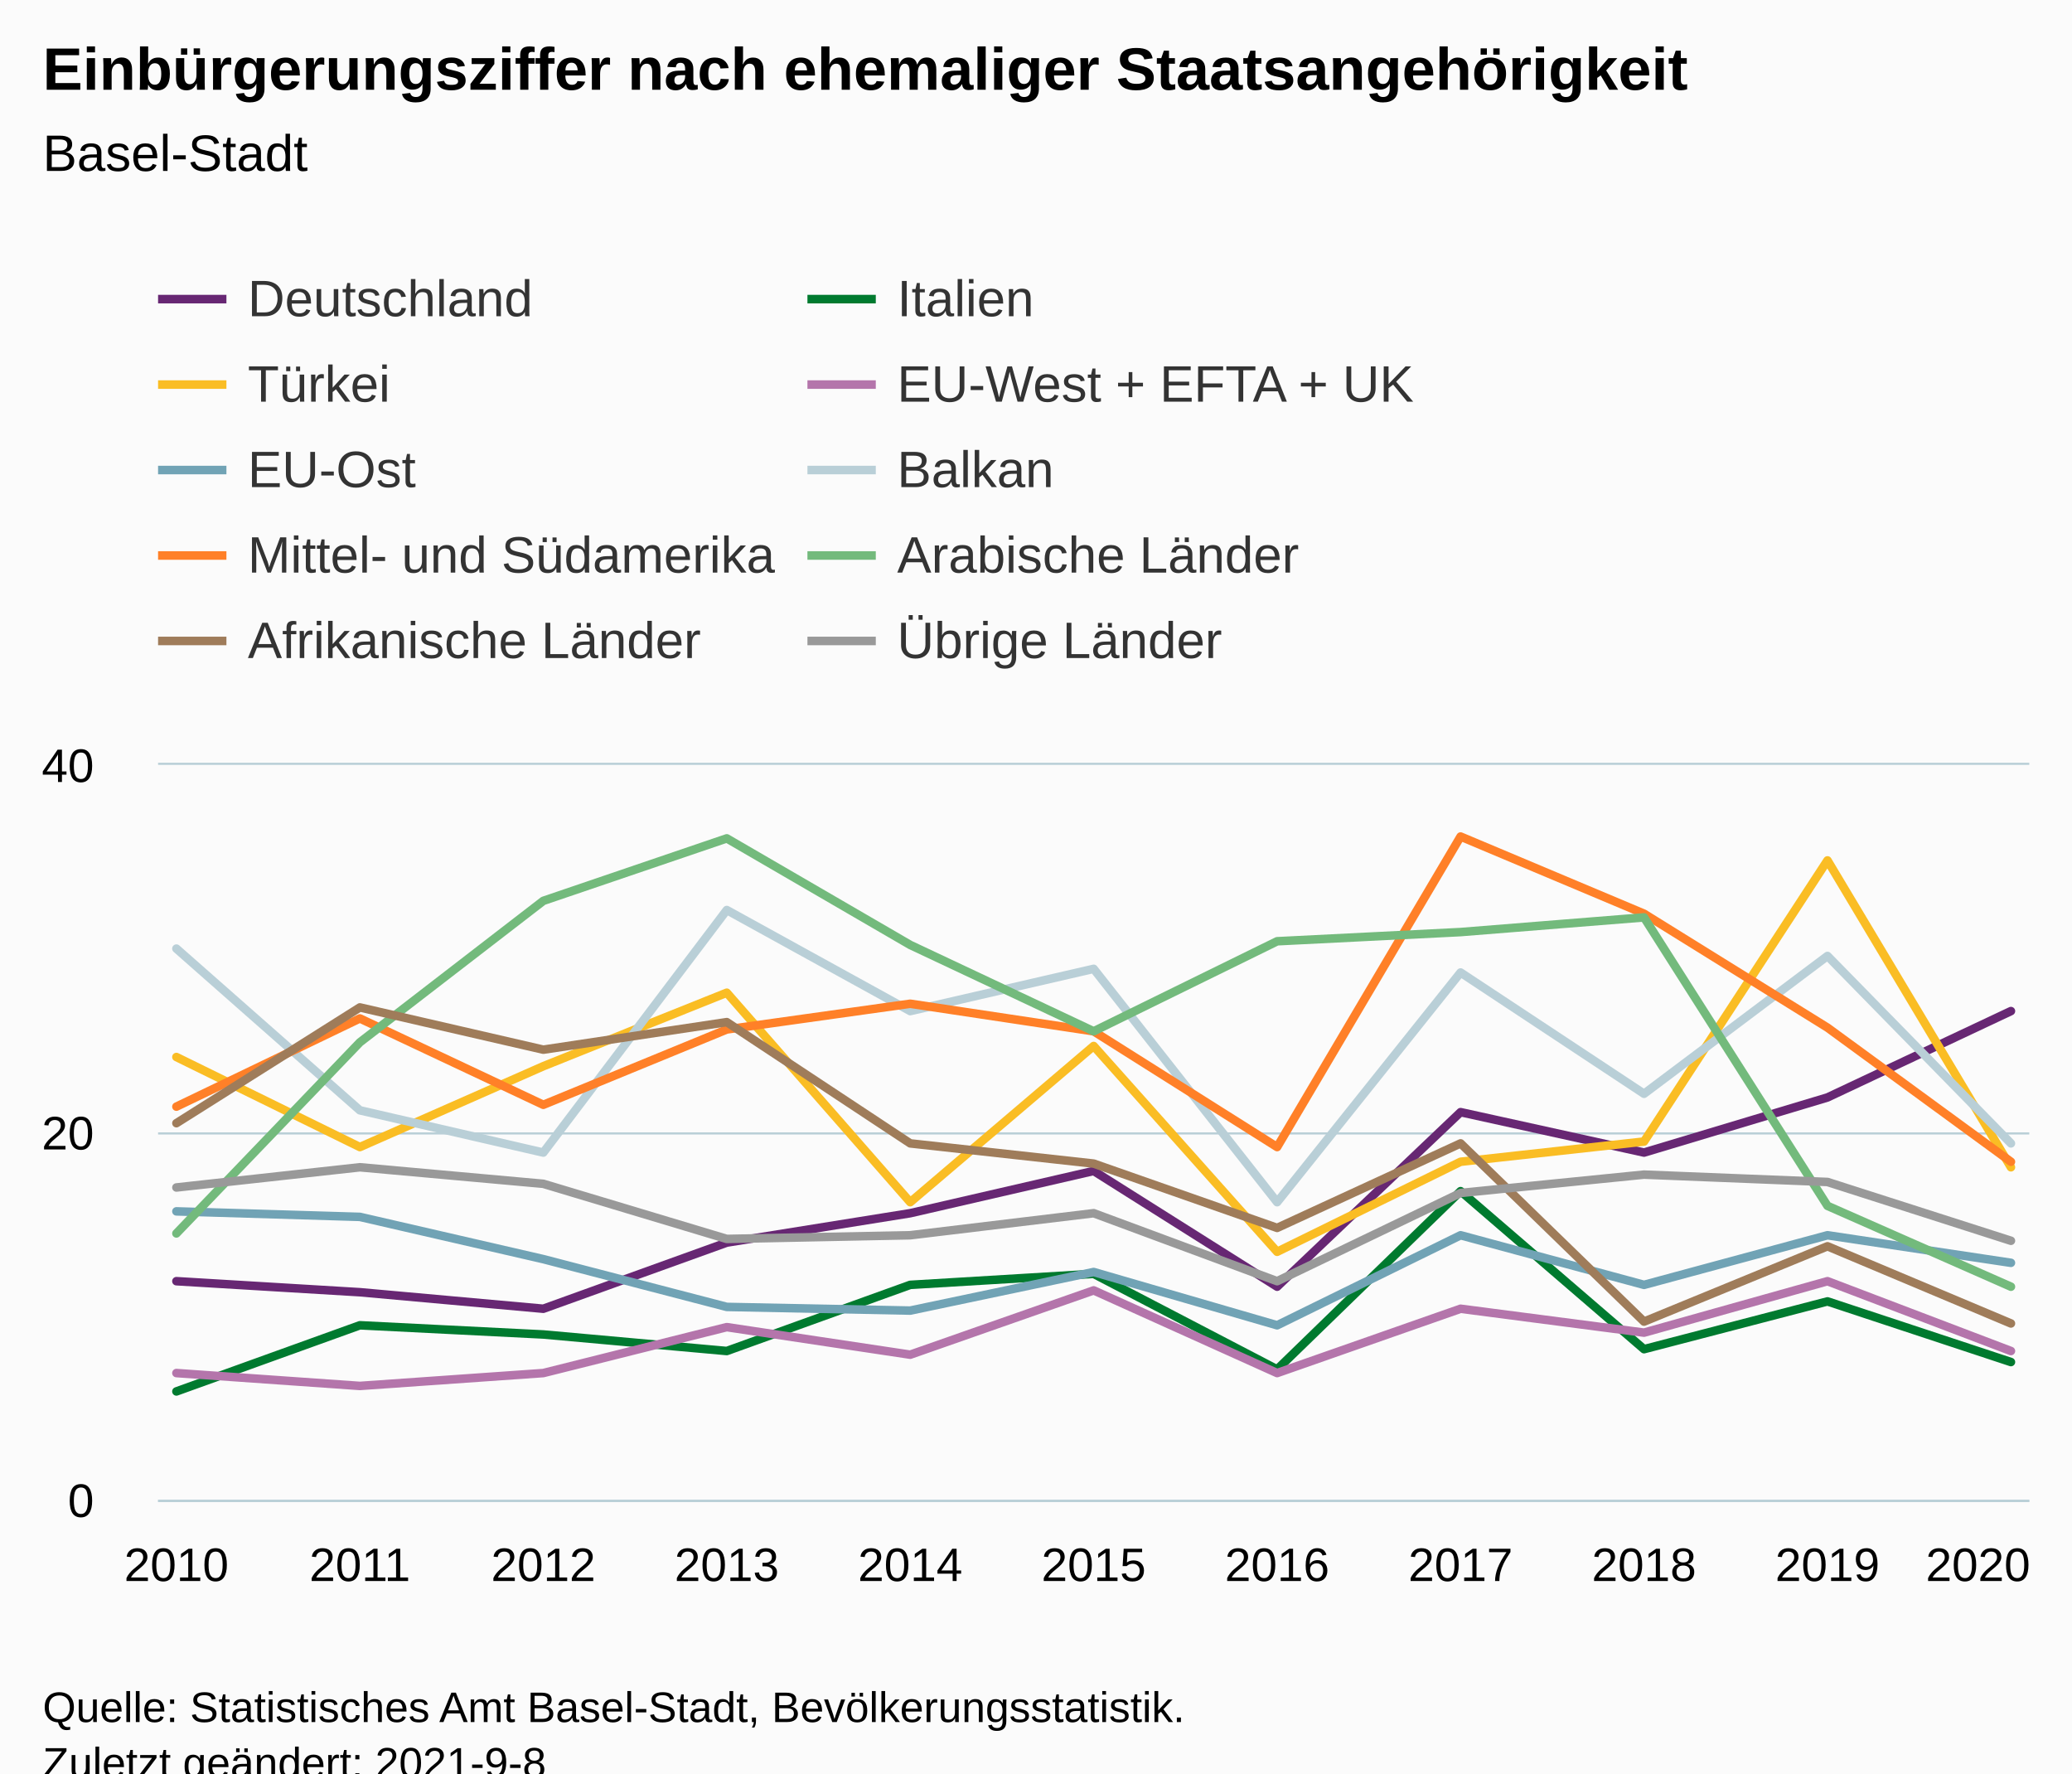
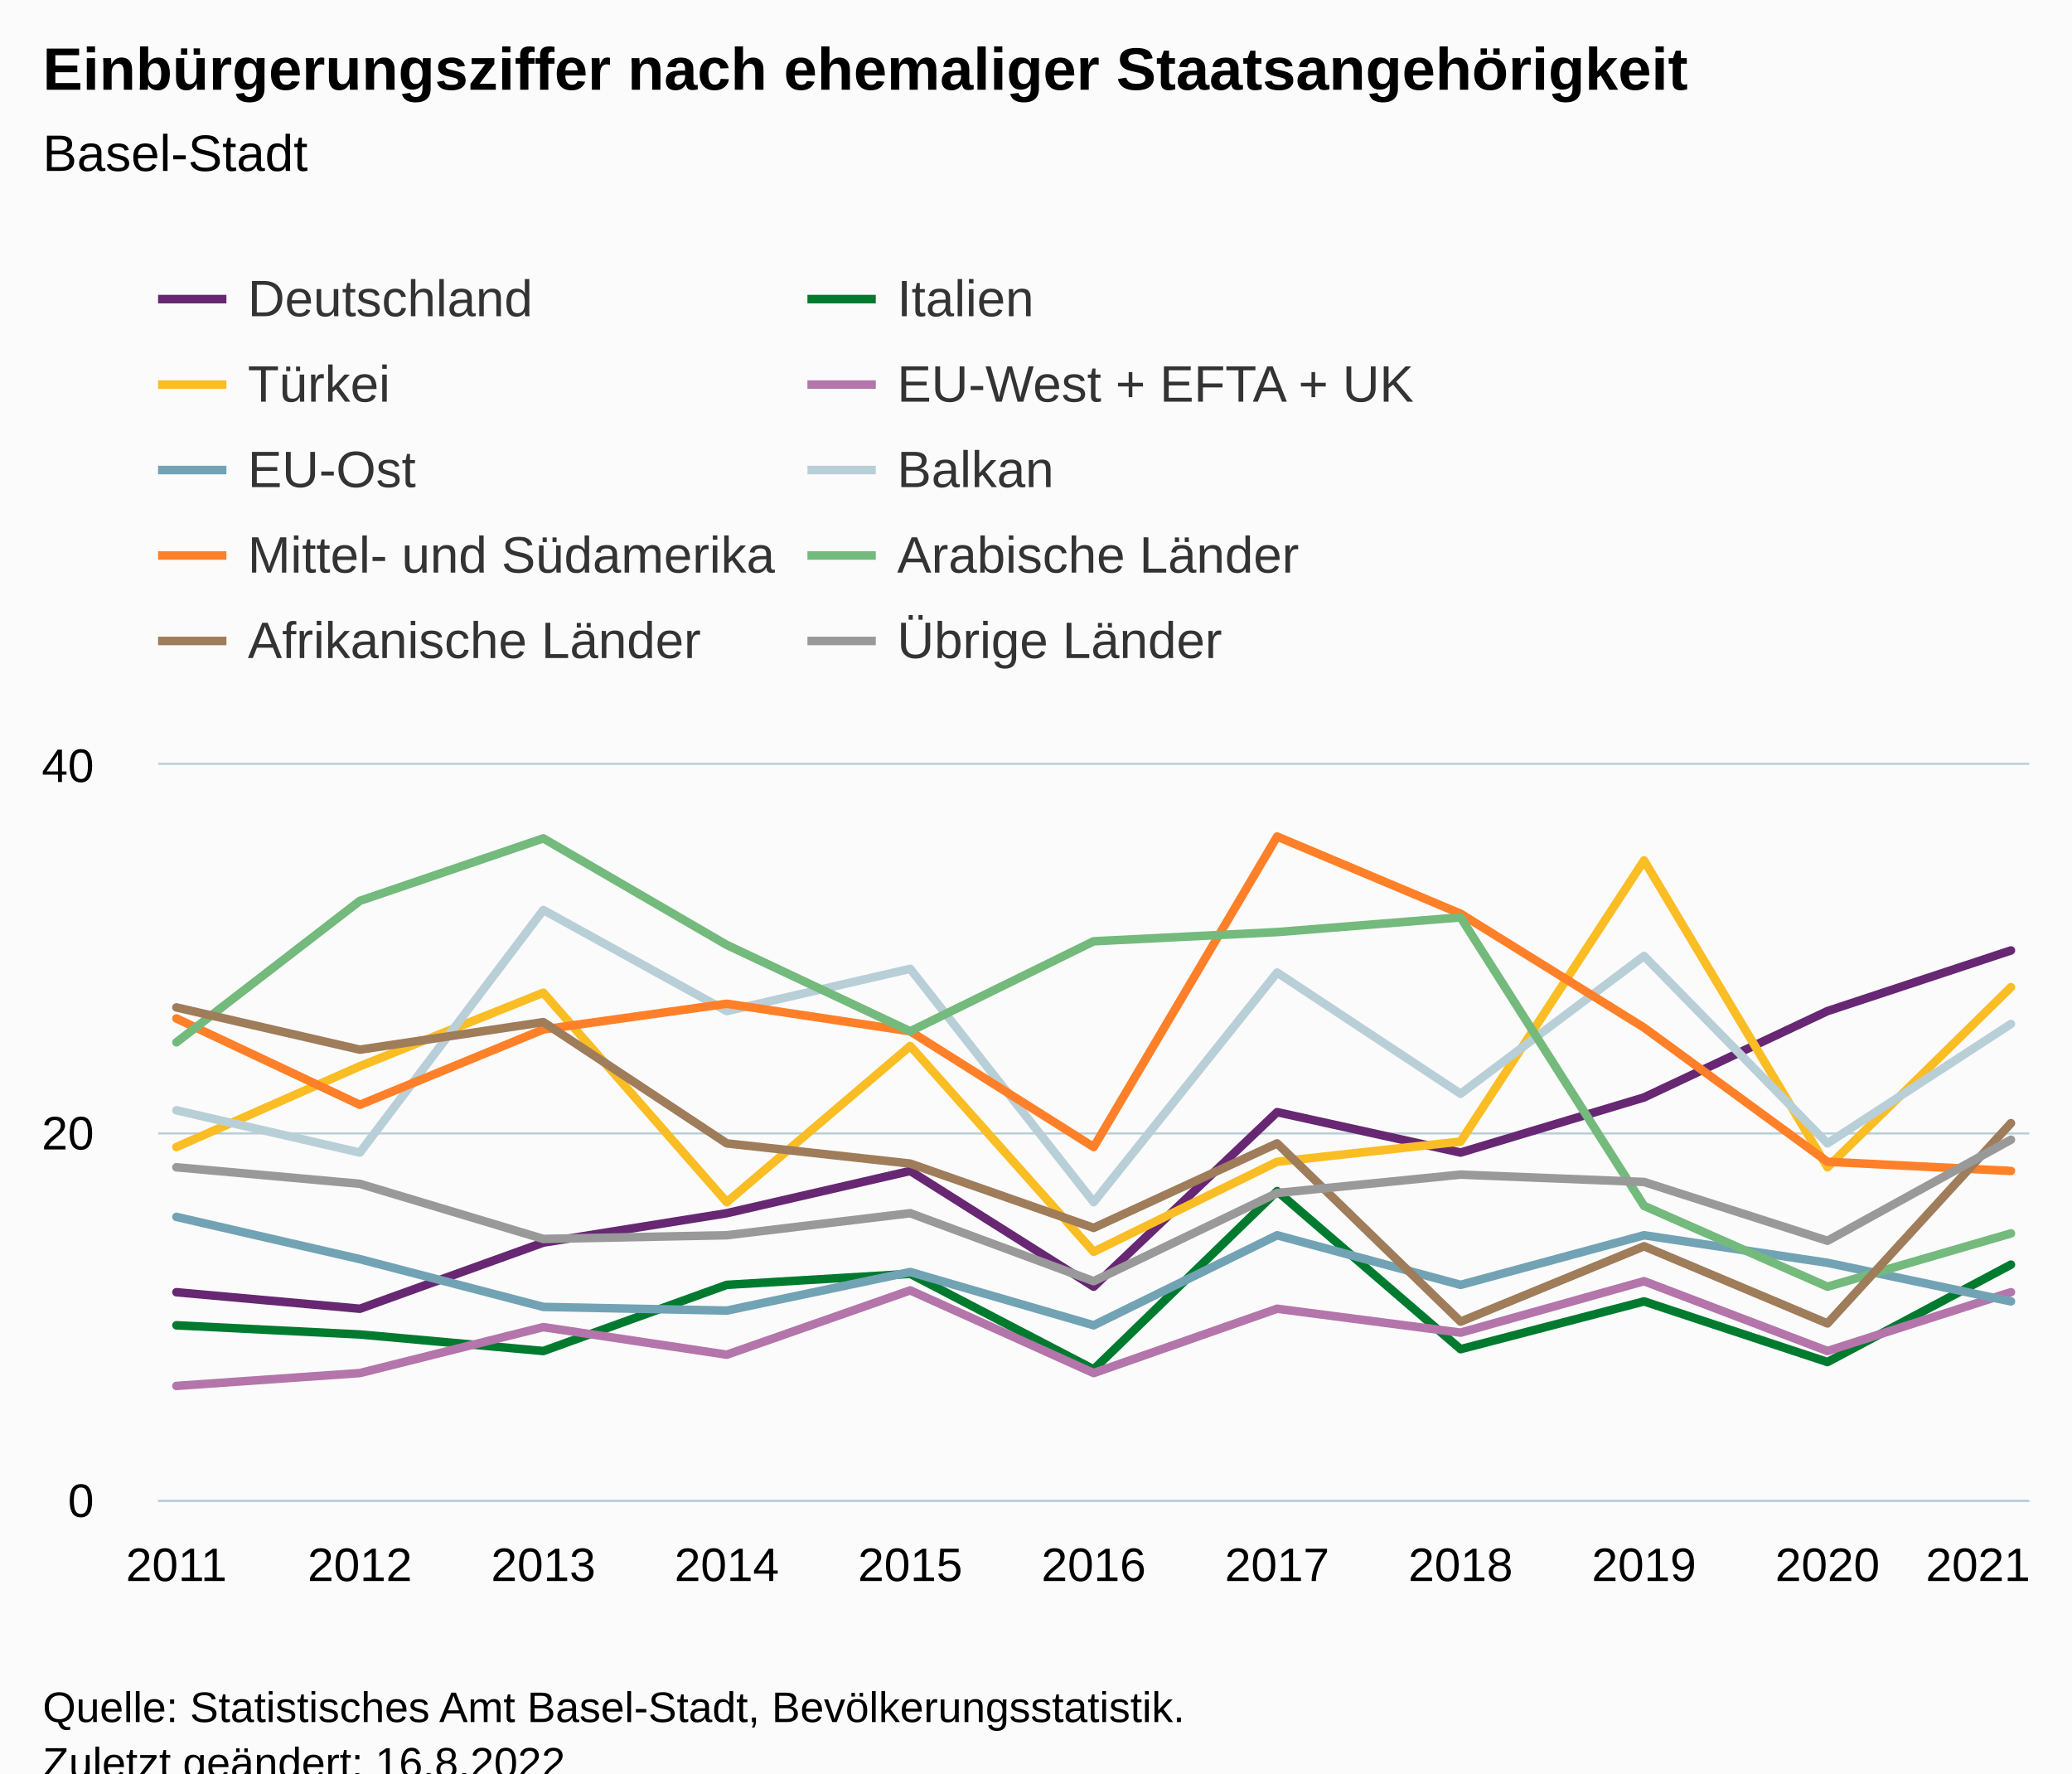
<svg xmlns="http://www.w3.org/2000/svg" version="1.1" class="highcharts-root" style="font-family:Arial;font-size:12px;" viewBox="0 0 485 415">
  <defs>
-     <clipPath id="highcharts-r24z95d-117-">
+     <clipPath id="highcharts-kaj58a8-117-">
      <rect x="0" y="0" width="438" height="172" fill="none" />
    </clipPath>
-     <clipPath id="highcharts-r24z95d-129-">
+     <clipPath id="highcharts-kaj58a8-129-">
      <rect x="0" y="0" width="438" height="172" fill="none" />
    </clipPath>
-     <clipPath id="highcharts-r24z95d-229-">
+     <clipPath id="highcharts-kaj58a8-229-">
      <rect x="37" y="179" width="438" height="172" fill="none" />
    </clipPath>
  </defs>
  <rect fill="#fbfbfb" class="highcharts-background" x="0" y="0" width="485" height="428" rx="0" ry="0" />
  <rect fill="none" class="highcharts-plot-background" x="37" y="179" width="438" height="172" />
  <g class="highcharts-pane-group" data-z-index="0" />
  <g class="highcharts-grid highcharts-xaxis-grid" data-z-index="1">
    <path fill="none" data-z-index="1" class="highcharts-grid-line" d="M 40.5 179 L 40.5 351" opacity="1" />
    <path fill="none" data-z-index="1" class="highcharts-grid-line" d="M 83.5 179 L 83.5 351" opacity="1" />
    <path fill="none" data-z-index="1" class="highcharts-grid-line" d="M 126.5 179 L 126.5 351" opacity="1" />
    <path fill="none" data-z-index="1" class="highcharts-grid-line" d="M 169.5 179 L 169.5 351" opacity="1" />
    <path fill="none" data-z-index="1" class="highcharts-grid-line" d="M 212.5 179 L 212.5 351" opacity="1" />
    <path fill="none" data-z-index="1" class="highcharts-grid-line" d="M 255.5 179 L 255.5 351" opacity="1" />
    <path fill="none" data-z-index="1" class="highcharts-grid-line" d="M 298.5 179 L 298.5 351" opacity="1" />
    <path fill="none" data-z-index="1" class="highcharts-grid-line" d="M 341.5 179 L 341.5 351" opacity="1" />
    <path fill="none" data-z-index="1" class="highcharts-grid-line" d="M 384.5 179 L 384.5 351" opacity="1" />
    <path fill="none" data-z-index="1" class="highcharts-grid-line" d="M 427.5 179 L 427.5 351" opacity="1" />
    <path fill="none" data-z-index="1" class="highcharts-grid-line" d="M 470.5 179 L 470.5 351" opacity="1" />
  </g>
  <g class="highcharts-grid highcharts-yaxis-grid" data-z-index="1">
    <path fill="none" stroke="#B9CFD7" stroke-width="0.5" data-z-index="1" class="highcharts-grid-line" d="M 37 351.25 L 475 351.25" opacity="1" />
    <path fill="none" stroke="#B9CFD7" stroke-width="0.5" data-z-index="1" class="highcharts-grid-line" d="M 37 265.25 L 475 265.25" opacity="1" />
    <path fill="none" stroke="#B9CFD7" stroke-width="0.5" data-z-index="1" class="highcharts-grid-line" d="M 37 178.75 L 475 178.75" opacity="1" />
  </g>
  <rect fill="none" class="highcharts-plot-border" data-z-index="1" x="37" y="179" width="438" height="172" />
  <g class="highcharts-axis highcharts-xaxis" data-z-index="2">
    <path fill="none" class="highcharts-axis-line" stroke="#B9CFD7" stroke-width="0.5" data-z-index="7" d="M 37 351.25 L 475 351.25" />
  </g>
  <g class="highcharts-axis highcharts-yaxis" data-z-index="2">
    <path fill="none" class="highcharts-axis-line" data-z-index="7" d="M 37 179 L 37 351" />
  </g>
  <g class="highcharts-series-group" data-z-index="3">
-     <g class="highcharts-series highcharts-series-0 highcharts-line-series" data-z-index="0.1" opacity="1" transform="translate(37,179) scale(1 1)" clip-path="url(#highcharts-r24z95d-129-)">
-       <path fill="none" d="M 4.294 120.83 L 47.235 123.41 L 90.176 127.28 L 133.118 111.8 L 176.059 104.92 L 219 95.03 L 261.941 122.12 L 304.882 81.27 L 347.824 90.73 L 390.765 77.83 L 433.706 57.62" class="highcharts-graph" data-z-index="1" stroke="#672773" stroke-width="2" stroke-linejoin="round" stroke-linecap="round" />
+     <g class="highcharts-series highcharts-series-0 highcharts-line-series" data-z-index="0.1" opacity="1" transform="translate(37,179) scale(1 1)" clip-path="url(#highcharts-kaj58a8-129-)">
+       <path fill="none" d="M 4.294 123.41 L 47.235 127.28 L 90.176 111.8 L 133.118 104.92 L 176.059 95.03 L 219 122.12 L 261.941 81.27 L 304.882 90.73 L 347.824 77.83 L 390.765 57.62 L 433.706 43.43" class="highcharts-graph" data-z-index="1" stroke="#672773" stroke-width="2" stroke-linejoin="round" stroke-linecap="round" />
    </g>
    <g class="highcharts-markers highcharts-series-0 highcharts-line-series" data-z-index="0.1" opacity="1" transform="translate(37,179) scale(1 1)" clip-path="none" />
-     <g class="highcharts-series highcharts-series-1 highcharts-line-series" data-z-index="0.1" opacity="1" transform="translate(37,179) scale(1 1)" clip-path="url(#highcharts-r24z95d-129-)">
-       <path fill="none" d="M 4.294 146.63 L 47.235 131.15 L 90.176 133.3 L 133.118 137.17 L 176.059 121.69 L 219 119.11 L 261.941 141.47 L 304.882 99.76 L 347.824 136.74 L 390.765 125.56 L 433.706 139.75" class="highcharts-graph" data-z-index="1" stroke="#007a2f" stroke-width="2" stroke-linejoin="round" stroke-linecap="round" />
+     <g class="highcharts-series highcharts-series-1 highcharts-line-series" data-z-index="0.1" opacity="1" transform="translate(37,179) scale(1 1)" clip-path="url(#highcharts-kaj58a8-129-)">
+       <path fill="none" d="M 4.294 131.15 L 47.235 133.3 L 90.176 137.17 L 133.118 121.69 L 176.059 119.11 L 219 141.47 L 261.941 99.76 L 304.882 136.74 L 347.824 125.56 L 390.765 139.75 L 433.706 116.96" class="highcharts-graph" data-z-index="1" stroke="#007a2f" stroke-width="2" stroke-linejoin="round" stroke-linecap="round" />
    </g>
    <g class="highcharts-markers highcharts-series-1 highcharts-line-series" data-z-index="0.1" opacity="1" transform="translate(37,179) scale(1 1)" clip-path="none" />
-     <g class="highcharts-series highcharts-series-2 highcharts-line-series" data-z-index="0.1" opacity="1" transform="translate(37,179) scale(1 1)" clip-path="url(#highcharts-r24z95d-129-)">
-       <path fill="none" d="M 4.294 68.37 L 47.235 89.44 L 90.176 70.52 L 133.118 53.32 L 176.059 102.34 L 219 65.79 L 261.941 113.95 L 304.882 92.88 L 347.824 88.15 L 390.765 22.36 L 433.706 94.17" class="highcharts-graph" data-z-index="1" stroke="#fabd24" stroke-width="2" stroke-linejoin="round" stroke-linecap="round" />
+     <g class="highcharts-series highcharts-series-2 highcharts-line-series" data-z-index="0.1" opacity="1" transform="translate(37,179) scale(1 1)" clip-path="url(#highcharts-kaj58a8-129-)">
+       <path fill="none" d="M 4.294 89.44 L 47.235 70.52 L 90.176 53.32 L 133.118 102.34 L 176.059 65.79 L 219 113.95 L 261.941 92.88 L 304.882 88.15 L 347.824 22.36 L 390.765 94.17 L 433.706 52.03" class="highcharts-graph" data-z-index="1" stroke="#fabd24" stroke-width="2" stroke-linejoin="round" stroke-linecap="round" />
    </g>
    <g class="highcharts-markers highcharts-series-2 highcharts-line-series" data-z-index="0.1" opacity="1" transform="translate(37,179) scale(1 1)" clip-path="none" />
-     <g class="highcharts-series highcharts-series-3 highcharts-line-series" data-z-index="0.1" opacity="1" transform="translate(37,179) scale(1 1)" clip-path="url(#highcharts-r24z95d-129-)">
-       <path fill="none" d="M 4.294 142.33 L 47.235 145.34 L 90.176 142.33 L 133.118 131.58 L 176.059 138.03 L 219 122.98 L 261.941 142.33 L 304.882 127.28 L 347.824 132.87 L 390.765 120.83 L 433.706 137.17" class="highcharts-graph" data-z-index="1" stroke="#b475ab" stroke-width="2" stroke-linejoin="round" stroke-linecap="round" />
+     <g class="highcharts-series highcharts-series-3 highcharts-line-series" data-z-index="0.1" opacity="1" transform="translate(37,179) scale(1 1)" clip-path="url(#highcharts-kaj58a8-129-)">
+       <path fill="none" d="M 4.294 145.34 L 47.235 142.33 L 90.176 131.58 L 133.118 138.03 L 176.059 122.98 L 219 142.33 L 261.941 127.28 L 304.882 132.87 L 347.824 120.83 L 390.765 137.17 L 433.706 123.41" class="highcharts-graph" data-z-index="1" stroke="#b475ab" stroke-width="2" stroke-linejoin="round" stroke-linecap="round" />
    </g>
    <g class="highcharts-markers highcharts-series-3 highcharts-line-series" data-z-index="0.1" opacity="1" transform="translate(37,179) scale(1 1)" clip-path="none" />
-     <g class="highcharts-series highcharts-series-4 highcharts-line-series" data-z-index="0.1" opacity="1" transform="translate(37,179) scale(1 1)" clip-path="url(#highcharts-r24z95d-129-)">
-       <path fill="none" d="M 4.294 104.49 L 47.235 105.78 L 90.176 115.67 L 133.118 126.85 L 176.059 127.71 L 219 118.68 L 261.941 131.15 L 304.882 110.08 L 347.824 121.69 L 390.765 110.08 L 433.706 116.53" class="highcharts-graph" data-z-index="1" stroke="#71a3b5" stroke-width="2" stroke-linejoin="round" stroke-linecap="round" />
+     <g class="highcharts-series highcharts-series-4 highcharts-line-series" data-z-index="0.1" opacity="1" transform="translate(37,179) scale(1 1)" clip-path="url(#highcharts-kaj58a8-129-)">
+       <path fill="none" d="M 4.294 105.78 L 47.235 115.67 L 90.176 126.85 L 133.118 127.71 L 176.059 118.68 L 219 131.15 L 261.941 110.08 L 304.882 121.69 L 347.824 110.08 L 390.765 116.53 L 433.706 125.56" class="highcharts-graph" data-z-index="1" stroke="#71a3b5" stroke-width="2" stroke-linejoin="round" stroke-linecap="round" />
    </g>
    <g class="highcharts-markers highcharts-series-4 highcharts-line-series" data-z-index="0.1" opacity="1" transform="translate(37,179) scale(1 1)" clip-path="none" />
-     <g class="highcharts-series highcharts-series-5 highcharts-line-series" data-z-index="0.1" opacity="1" transform="translate(37,179) scale(1 1)" clip-path="url(#highcharts-r24z95d-129-)">
-       <path fill="none" d="M 4.294 43 L 47.235 80.84 L 90.176 90.73 L 133.118 33.97 L 176.059 57.62 L 219 47.73 L 261.941 102.34 L 304.882 48.59 L 347.824 76.97 L 390.765 44.72 L 433.706 88.58" class="highcharts-graph" data-z-index="1" stroke="#b9cfd7" stroke-width="2" stroke-linejoin="round" stroke-linecap="round" />
+     <g class="highcharts-series highcharts-series-5 highcharts-line-series" data-z-index="0.1" opacity="1" transform="translate(37,179) scale(1 1)" clip-path="url(#highcharts-kaj58a8-129-)">
+       <path fill="none" d="M 4.294 80.84 L 47.235 90.73 L 90.176 33.97 L 133.118 57.62 L 176.059 47.73 L 219 102.34 L 261.941 48.59 L 304.882 76.97 L 347.824 44.72 L 390.765 88.58 L 433.706 60.63" class="highcharts-graph" data-z-index="1" stroke="#b9cfd7" stroke-width="2" stroke-linejoin="round" stroke-linecap="round" />
    </g>
    <g class="highcharts-markers highcharts-series-5 highcharts-line-series" data-z-index="0.1" opacity="1" transform="translate(37,179) scale(1 1)" clip-path="none" />
-     <g class="highcharts-series highcharts-series-6 highcharts-line-series" data-z-index="0.1" opacity="1" transform="translate(37,179) scale(1 1)" clip-path="url(#highcharts-r24z95d-129-)">
-       <path fill="none" d="M 4.294 79.98 L 47.235 59.34 L 90.176 79.55 L 133.118 61.92 L 176.059 55.9 L 219 62.35 L 261.941 89.44 L 304.882 16.77 L 347.824 34.83 L 390.765 61.49 L 433.706 92.88" class="highcharts-graph" data-z-index="1" stroke="#ff8028" stroke-width="2" stroke-linejoin="round" stroke-linecap="round" />
+     <g class="highcharts-series highcharts-series-6 highcharts-line-series" data-z-index="0.1" opacity="1" transform="translate(37,179) scale(1 1)" clip-path="url(#highcharts-kaj58a8-129-)">
+       <path fill="none" d="M 4.294 59.34 L 47.235 79.55 L 90.176 61.92 L 133.118 55.9 L 176.059 62.35 L 219 89.44 L 261.941 16.77 L 304.882 34.83 L 347.824 61.49 L 390.765 92.88 L 433.706 95.03" class="highcharts-graph" data-z-index="1" stroke="#ff8028" stroke-width="2" stroke-linejoin="round" stroke-linecap="round" />
    </g>
    <g class="highcharts-markers highcharts-series-6 highcharts-line-series" data-z-index="0.1" opacity="1" transform="translate(37,179) scale(1 1)" clip-path="none" />
-     <g class="highcharts-series highcharts-series-7 highcharts-line-series" data-z-index="0.1" opacity="1" transform="translate(37,179) scale(1 1)" clip-path="url(#highcharts-r24z95d-129-)">
-       <path fill="none" d="M 4.294 109.65 L 47.235 64.93 L 90.176 31.82 L 133.118 17.2 L 176.059 42.14 L 219 62.35 L 261.941 41.28 L 304.882 39.13 L 347.824 35.69 L 390.765 103.2 L 433.706 122.12" class="highcharts-graph" data-z-index="1" stroke="#73ba7c" stroke-width="2" stroke-linejoin="round" stroke-linecap="round" />
+     <g class="highcharts-series highcharts-series-7 highcharts-line-series" data-z-index="0.1" opacity="1" transform="translate(37,179) scale(1 1)" clip-path="url(#highcharts-kaj58a8-129-)">
+       <path fill="none" d="M 4.294 64.93 L 47.235 31.82 L 90.176 17.2 L 133.118 42.14 L 176.059 62.35 L 219 41.28 L 261.941 39.13 L 304.882 35.69 L 347.824 103.2 L 390.765 122.12 L 433.706 109.65" class="highcharts-graph" data-z-index="1" stroke="#73ba7c" stroke-width="2" stroke-linejoin="round" stroke-linecap="round" />
    </g>
    <g class="highcharts-markers highcharts-series-7 highcharts-line-series" data-z-index="0.1" opacity="1" transform="translate(37,179) scale(1 1)" clip-path="none" />
-     <g class="highcharts-series highcharts-series-8 highcharts-line-series" data-z-index="0.1" opacity="1" transform="translate(37,179) scale(1 1)" clip-path="url(#highcharts-r24z95d-129-)">
-       <path fill="none" d="M 4.294 83.85 L 47.235 56.76 L 90.176 66.65 L 133.118 60.2 L 176.059 88.58 L 219 93.31 L 261.941 108.36 L 304.882 88.58 L 347.824 130.29 L 390.765 112.66 L 433.706 130.72" class="highcharts-graph" data-z-index="1" stroke="#9f7c5a" stroke-width="2" stroke-linejoin="round" stroke-linecap="round" />
+     <g class="highcharts-series highcharts-series-8 highcharts-line-series" data-z-index="0.1" opacity="1" transform="translate(37,179) scale(1 1)" clip-path="url(#highcharts-kaj58a8-129-)">
+       <path fill="none" d="M 4.294 56.76 L 47.235 66.65 L 90.176 60.2 L 133.118 88.58 L 176.059 93.31 L 219 108.36 L 261.941 88.58 L 304.882 130.29 L 347.824 112.66 L 390.765 130.72 L 433.706 83.85" class="highcharts-graph" data-z-index="1" stroke="#9f7c5a" stroke-width="2" stroke-linejoin="round" stroke-linecap="round" />
    </g>
    <g class="highcharts-markers highcharts-series-8 highcharts-line-series" data-z-index="0.1" opacity="1" transform="translate(37,179) scale(1 1)" clip-path="none" />
-     <g class="highcharts-series highcharts-series-9 highcharts-line-series" data-z-index="0.1" opacity="1" transform="translate(37,179) scale(1 1)" clip-path="url(#highcharts-r24z95d-129-)">
-       <path fill="none" d="M 4.294 98.9 L 47.235 94.17 L 90.176 98.04 L 133.118 110.94 L 176.059 110.08 L 219 104.92 L 261.941 120.83 L 304.882 100.19 L 347.824 95.89 L 390.765 97.61 L 433.706 111.37" class="highcharts-graph" data-z-index="1" stroke="#999999" stroke-width="2" stroke-linejoin="round" stroke-linecap="round" />
+     <g class="highcharts-series highcharts-series-9 highcharts-line-series" data-z-index="0.1" opacity="1" transform="translate(37,179) scale(1 1)" clip-path="url(#highcharts-kaj58a8-129-)">
+       <path fill="none" d="M 4.294 94.17 L 47.235 98.04 L 90.176 110.94 L 133.118 110.08 L 176.059 104.92 L 219 120.83 L 261.941 100.19 L 304.882 95.89 L 347.824 97.61 L 390.765 111.37 L 433.706 87.72" class="highcharts-graph" data-z-index="1" stroke="#999999" stroke-width="2" stroke-linejoin="round" stroke-linecap="round" />
    </g>
    <g class="highcharts-markers highcharts-series-9 highcharts-line-series" data-z-index="0.1" opacity="1" transform="translate(37,179) scale(1 1)" clip-path="none" />
  </g>
  <text x="10" text-anchor="start" class="highcharts-title" data-z-index="4" style="color:#000000;font-size:14px;font-weight:bold;fill:#000000;" y="21">
    <tspan>Einbürgerungsziffer nach ehemaliger Staatsangehörigkeit</tspan>
  </text>
  <text x="10" text-anchor="start" class="highcharts-subtitle" data-z-index="4" style="color:#000000;font-size:12px;font-weight:normal;fill:#000000;" y="40">
    <tspan>Basel-Stadt</tspan>
  </text>
  <text x="10" text-anchor="start" class="highcharts-caption" data-z-index="4" style="color:#666666;fill:#666666;" y="385" />
  <g class="highcharts-legend" data-z-index="7" transform="translate(29,56)">
    <rect fill="none" class="highcharts-legend-box" rx="0" ry="0" x="0" y="0" width="315" height="111" visibility="visible" />
    <g data-z-index="1">
      <g>
        <g class="highcharts-legend-item highcharts-line-series highcharts-color-undefined highcharts-series-0" data-z-index="1" transform="translate(8,3)">
          <path fill="none" d="M 0 11 L 16 11" class="highcharts-graph" stroke="#672773" stroke-width="2" />
          <text x="21" style="color:#333333;cursor:pointer;font-size:12px;font-weight:normal;fill:#333333;" text-anchor="start" data-z-index="2" y="15">
            <tspan>Deutschland</tspan>
          </text>
        </g>
        <g class="highcharts-legend-item highcharts-line-series highcharts-color-undefined highcharts-series-1" data-z-index="1" transform="translate(160,3)">
          <path fill="none" d="M 0 11 L 16 11" class="highcharts-graph" stroke="#007a2f" stroke-width="2" />
          <text x="21" y="15" style="color:#333333;cursor:pointer;font-size:12px;font-weight:normal;fill:#333333;" text-anchor="start" data-z-index="2">
            <tspan>Italien</tspan>
          </text>
        </g>
        <g class="highcharts-legend-item highcharts-line-series highcharts-color-undefined highcharts-series-2" data-z-index="1" transform="translate(8,23)">
          <path fill="none" d="M 0 11 L 16 11" class="highcharts-graph" stroke="#fabd24" stroke-width="2" />
          <text x="21" y="15" style="color:#333333;cursor:pointer;font-size:12px;font-weight:normal;fill:#333333;" text-anchor="start" data-z-index="2">
            <tspan>Türkei</tspan>
          </text>
        </g>
        <g class="highcharts-legend-item highcharts-line-series highcharts-color-undefined highcharts-series-3" data-z-index="1" transform="translate(160,23)">
          <path fill="none" d="M 0 11 L 16 11" class="highcharts-graph" stroke="#b475ab" stroke-width="2" />
          <text x="21" y="15" style="color:#333333;cursor:pointer;font-size:12px;font-weight:normal;fill:#333333;" text-anchor="start" data-z-index="2">
            <tspan>EU-West + EFTA + UK</tspan>
          </text>
        </g>
        <g class="highcharts-legend-item highcharts-line-series highcharts-color-undefined highcharts-series-4" data-z-index="1" transform="translate(8,43)">
          <path fill="none" d="M 0 11 L 16 11" class="highcharts-graph" stroke="#71a3b5" stroke-width="2" />
          <text x="21" y="15" style="color:#333333;cursor:pointer;font-size:12px;font-weight:normal;fill:#333333;" text-anchor="start" data-z-index="2">
            <tspan>EU-Ost</tspan>
          </text>
        </g>
        <g class="highcharts-legend-item highcharts-line-series highcharts-color-undefined highcharts-series-5" data-z-index="1" transform="translate(160,43)">
          <path fill="none" d="M 0 11 L 16 11" class="highcharts-graph" stroke="#b9cfd7" stroke-width="2" />
          <text x="21" y="15" style="color:#333333;cursor:pointer;font-size:12px;font-weight:normal;fill:#333333;" text-anchor="start" data-z-index="2">
            <tspan>Balkan</tspan>
          </text>
        </g>
        <g class="highcharts-legend-item highcharts-line-series highcharts-color-undefined highcharts-series-6" data-z-index="1" transform="translate(8,63)">
          <path fill="none" d="M 0 11 L 16 11" class="highcharts-graph" stroke="#ff8028" stroke-width="2" />
          <text x="21" y="15" style="color:#333333;cursor:pointer;font-size:12px;font-weight:normal;fill:#333333;" text-anchor="start" data-z-index="2">
            <tspan>Mittel- und Südamerika</tspan>
          </text>
        </g>
        <g class="highcharts-legend-item highcharts-line-series highcharts-color-undefined highcharts-series-7" data-z-index="1" transform="translate(160,63)">
          <path fill="none" d="M 0 11 L 16 11" class="highcharts-graph" stroke="#73ba7c" stroke-width="2" />
          <text x="21" y="15" style="color:#333333;cursor:pointer;font-size:12px;font-weight:normal;fill:#333333;" text-anchor="start" data-z-index="2">
            <tspan>Arabische Länder</tspan>
          </text>
        </g>
        <g class="highcharts-legend-item highcharts-line-series highcharts-color-undefined highcharts-series-8" data-z-index="1" transform="translate(8,83)">
          <path fill="none" d="M 0 11 L 16 11" class="highcharts-graph" stroke="#9f7c5a" stroke-width="2" />
          <text x="21" y="15" style="color:#333333;cursor:pointer;font-size:12px;font-weight:normal;fill:#333333;" text-anchor="start" data-z-index="2">
            <tspan>Afrikanische Länder</tspan>
          </text>
        </g>
        <g class="highcharts-legend-item highcharts-line-series highcharts-color-undefined highcharts-series-9" data-z-index="1" transform="translate(160,83)">
          <path fill="none" d="M 0 11 L 16 11" class="highcharts-graph" stroke="#999999" stroke-width="2" />
          <text x="21" y="15" style="color:#333333;cursor:pointer;font-size:12px;font-weight:normal;fill:#333333;" text-anchor="start" data-z-index="2">
            <tspan>Übrige Länder</tspan>
          </text>
        </g>
      </g>
    </g>
  </g>
  <g class="highcharts-axis-labels highcharts-xaxis-labels" data-z-index="7">
-     <text x="41.294" style="color:#000000;cursor:default;font-size:11px;fill:#000000;" text-anchor="middle" transform="translate(0,0)" y="370" opacity="1">2010</text>
-     <text x="84.235" style="color:#000000;cursor:default;font-size:11px;fill:#000000;" text-anchor="middle" transform="translate(0,0)" y="370" opacity="1">2011</text>
-     <text x="127.176" style="color:#000000;cursor:default;font-size:11px;fill:#000000;" text-anchor="middle" transform="translate(0,0)" y="370" opacity="1">2012</text>
-     <text x="170.118" style="color:#000000;cursor:default;font-size:11px;fill:#000000;" text-anchor="middle" transform="translate(0,0)" y="370" opacity="1">2013</text>
-     <text x="213.059" style="color:#000000;cursor:default;font-size:11px;fill:#000000;" text-anchor="middle" transform="translate(0,0)" y="370" opacity="1">2014</text>
-     <text x="256" style="color:#000000;cursor:default;font-size:11px;fill:#000000;" text-anchor="middle" transform="translate(0,0)" y="370" opacity="1">2015</text>
-     <text x="298.941" style="color:#000000;cursor:default;font-size:11px;fill:#000000;" text-anchor="middle" transform="translate(0,0)" y="370" opacity="1">2016</text>
-     <text x="341.882" style="color:#000000;cursor:default;font-size:11px;fill:#000000;" text-anchor="middle" transform="translate(0,0)" y="370" opacity="1">2017</text>
-     <text x="384.824" style="color:#000000;cursor:default;font-size:11px;fill:#000000;" text-anchor="middle" transform="translate(0,0)" y="370" opacity="1">2018</text>
-     <text x="427.765" style="color:#000000;cursor:default;font-size:11px;fill:#000000;" text-anchor="middle" transform="translate(0,0)" y="370" opacity="1">2019</text>
-     <text x="463" style="color:#000000;cursor:default;font-size:11px;fill:#000000;" text-anchor="middle" transform="translate(0,0)" y="370" opacity="1">2020</text>
+     <text x="41.294" style="color:#000000;cursor:default;font-size:11px;fill:#000000;" text-anchor="middle" transform="translate(0,0)" y="370" opacity="1">2011</text>
+     <text x="84.235" style="color:#000000;cursor:default;font-size:11px;fill:#000000;" text-anchor="middle" transform="translate(0,0)" y="370" opacity="1">2012</text>
+     <text x="127.176" style="color:#000000;cursor:default;font-size:11px;fill:#000000;" text-anchor="middle" transform="translate(0,0)" y="370" opacity="1">2013</text>
+     <text x="170.118" style="color:#000000;cursor:default;font-size:11px;fill:#000000;" text-anchor="middle" transform="translate(0,0)" y="370" opacity="1">2014</text>
+     <text x="213.059" style="color:#000000;cursor:default;font-size:11px;fill:#000000;" text-anchor="middle" transform="translate(0,0)" y="370" opacity="1">2015</text>
+     <text x="256" style="color:#000000;cursor:default;font-size:11px;fill:#000000;" text-anchor="middle" transform="translate(0,0)" y="370" opacity="1">2016</text>
+     <text x="298.941" style="color:#000000;cursor:default;font-size:11px;fill:#000000;" text-anchor="middle" transform="translate(0,0)" y="370" opacity="1">2017</text>
+     <text x="341.882" style="color:#000000;cursor:default;font-size:11px;fill:#000000;" text-anchor="middle" transform="translate(0,0)" y="370" opacity="1">2018</text>
+     <text x="384.824" style="color:#000000;cursor:default;font-size:11px;fill:#000000;" text-anchor="middle" transform="translate(0,0)" y="370" opacity="1">2019</text>
+     <text x="427.765" style="color:#000000;cursor:default;font-size:11px;fill:#000000;" text-anchor="middle" transform="translate(0,0)" y="370" opacity="1">2020</text>
+     <text x="463" style="color:#000000;cursor:default;font-size:11px;fill:#000000;" text-anchor="middle" transform="translate(0,0)" y="370" opacity="1">2021</text>
  </g>
  <g class="highcharts-axis-labels highcharts-yaxis-labels" data-z-index="7">
    <text x="22" style="color:#000000;cursor:default;font-size:11px;fill:#000000;" text-anchor="end" transform="translate(0,0)" y="355" opacity="1">0</text>
    <text x="22" style="color:#000000;cursor:default;font-size:11px;fill:#000000;" text-anchor="end" transform="translate(0,0)" y="269" opacity="1">20</text>
    <text x="22" style="color:#000000;cursor:default;font-size:11px;fill:#000000;" text-anchor="end" transform="translate(0,0)" y="183" opacity="1">40</text>
  </g>
  <text x="10" class="highcharts-credits" text-anchor="start" data-z-index="8" style="cursor:default;color:#000000;font-size:10px;fill:#000000;" y="403">
    <tspan>Quelle: Statistisches Amt Basel-Stadt, Bevölkerungsstatistik.</tspan>
-     <tspan x="10" dy="13">Zuletzt geändert: 2021-9-8</tspan>
+     <tspan x="10" dy="13">Zuletzt geändert: 16.8.2022</tspan>
  </text>
-   <g class="highcharts-control-points" data-z-index="99" clip-path="url(#highcharts-r24z95d-229-)" />
+   <g class="highcharts-control-points" data-z-index="99" clip-path="url(#highcharts-kaj58a8-229-)" />
</svg>
